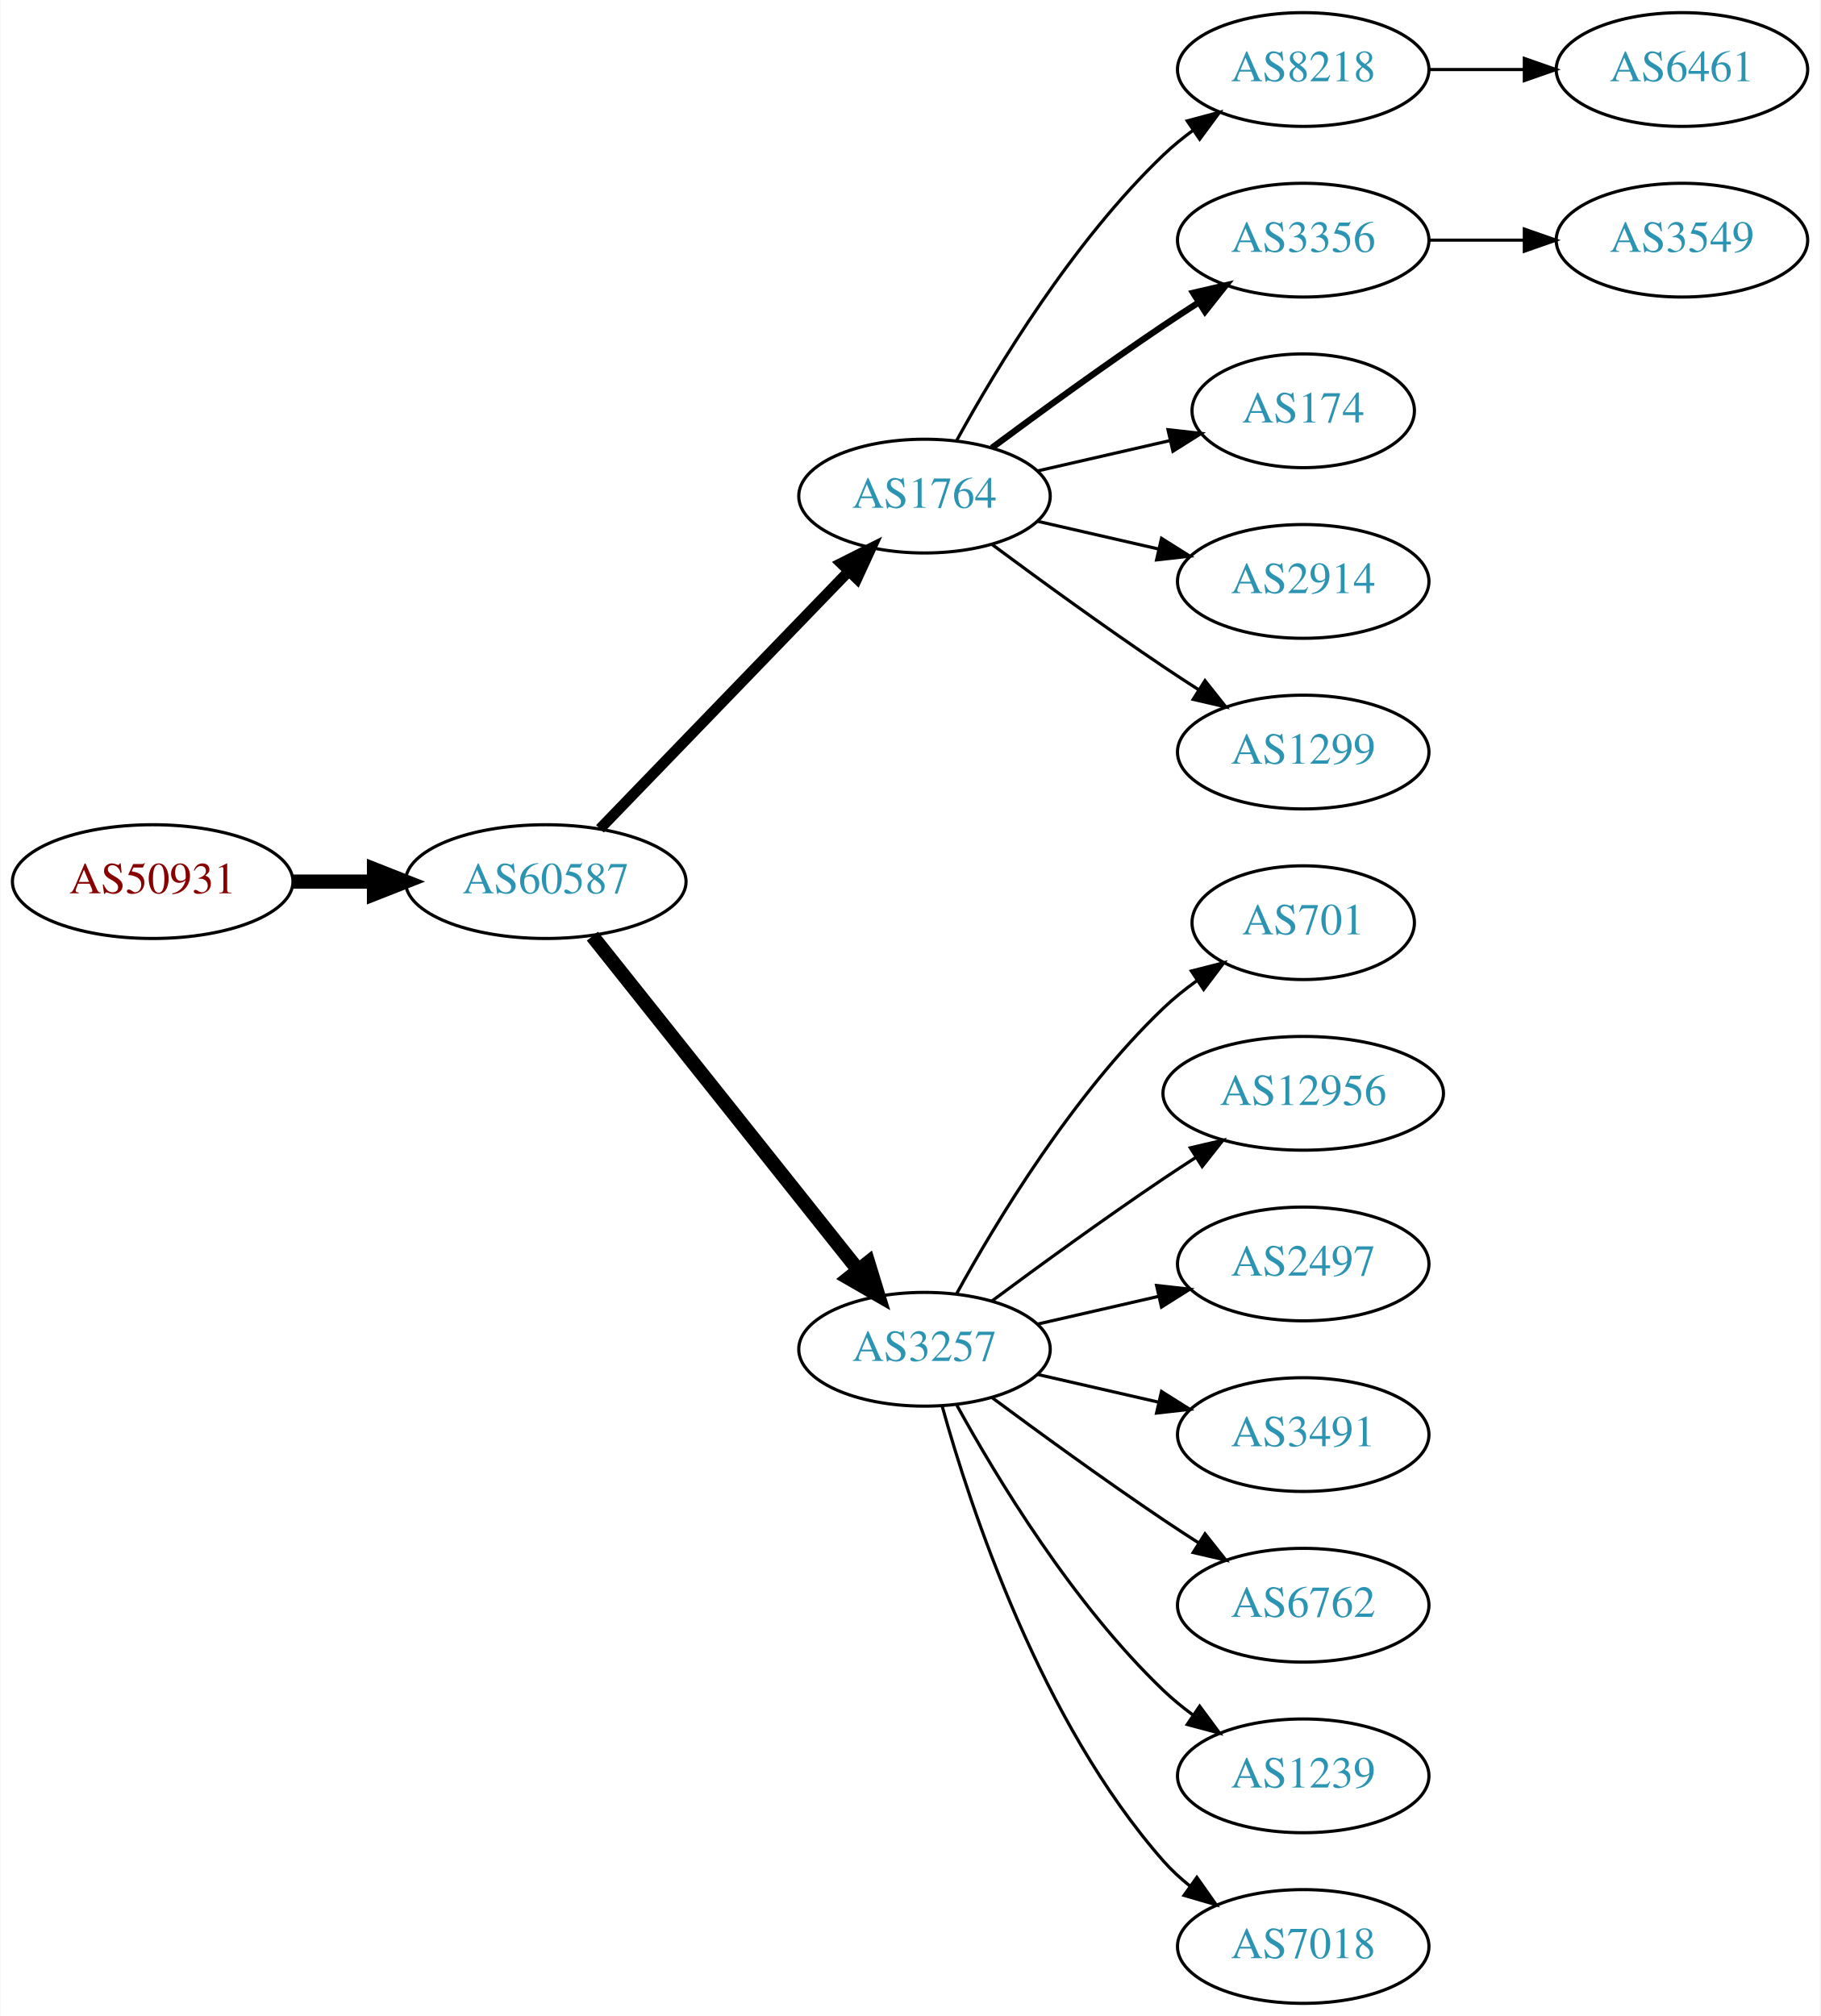
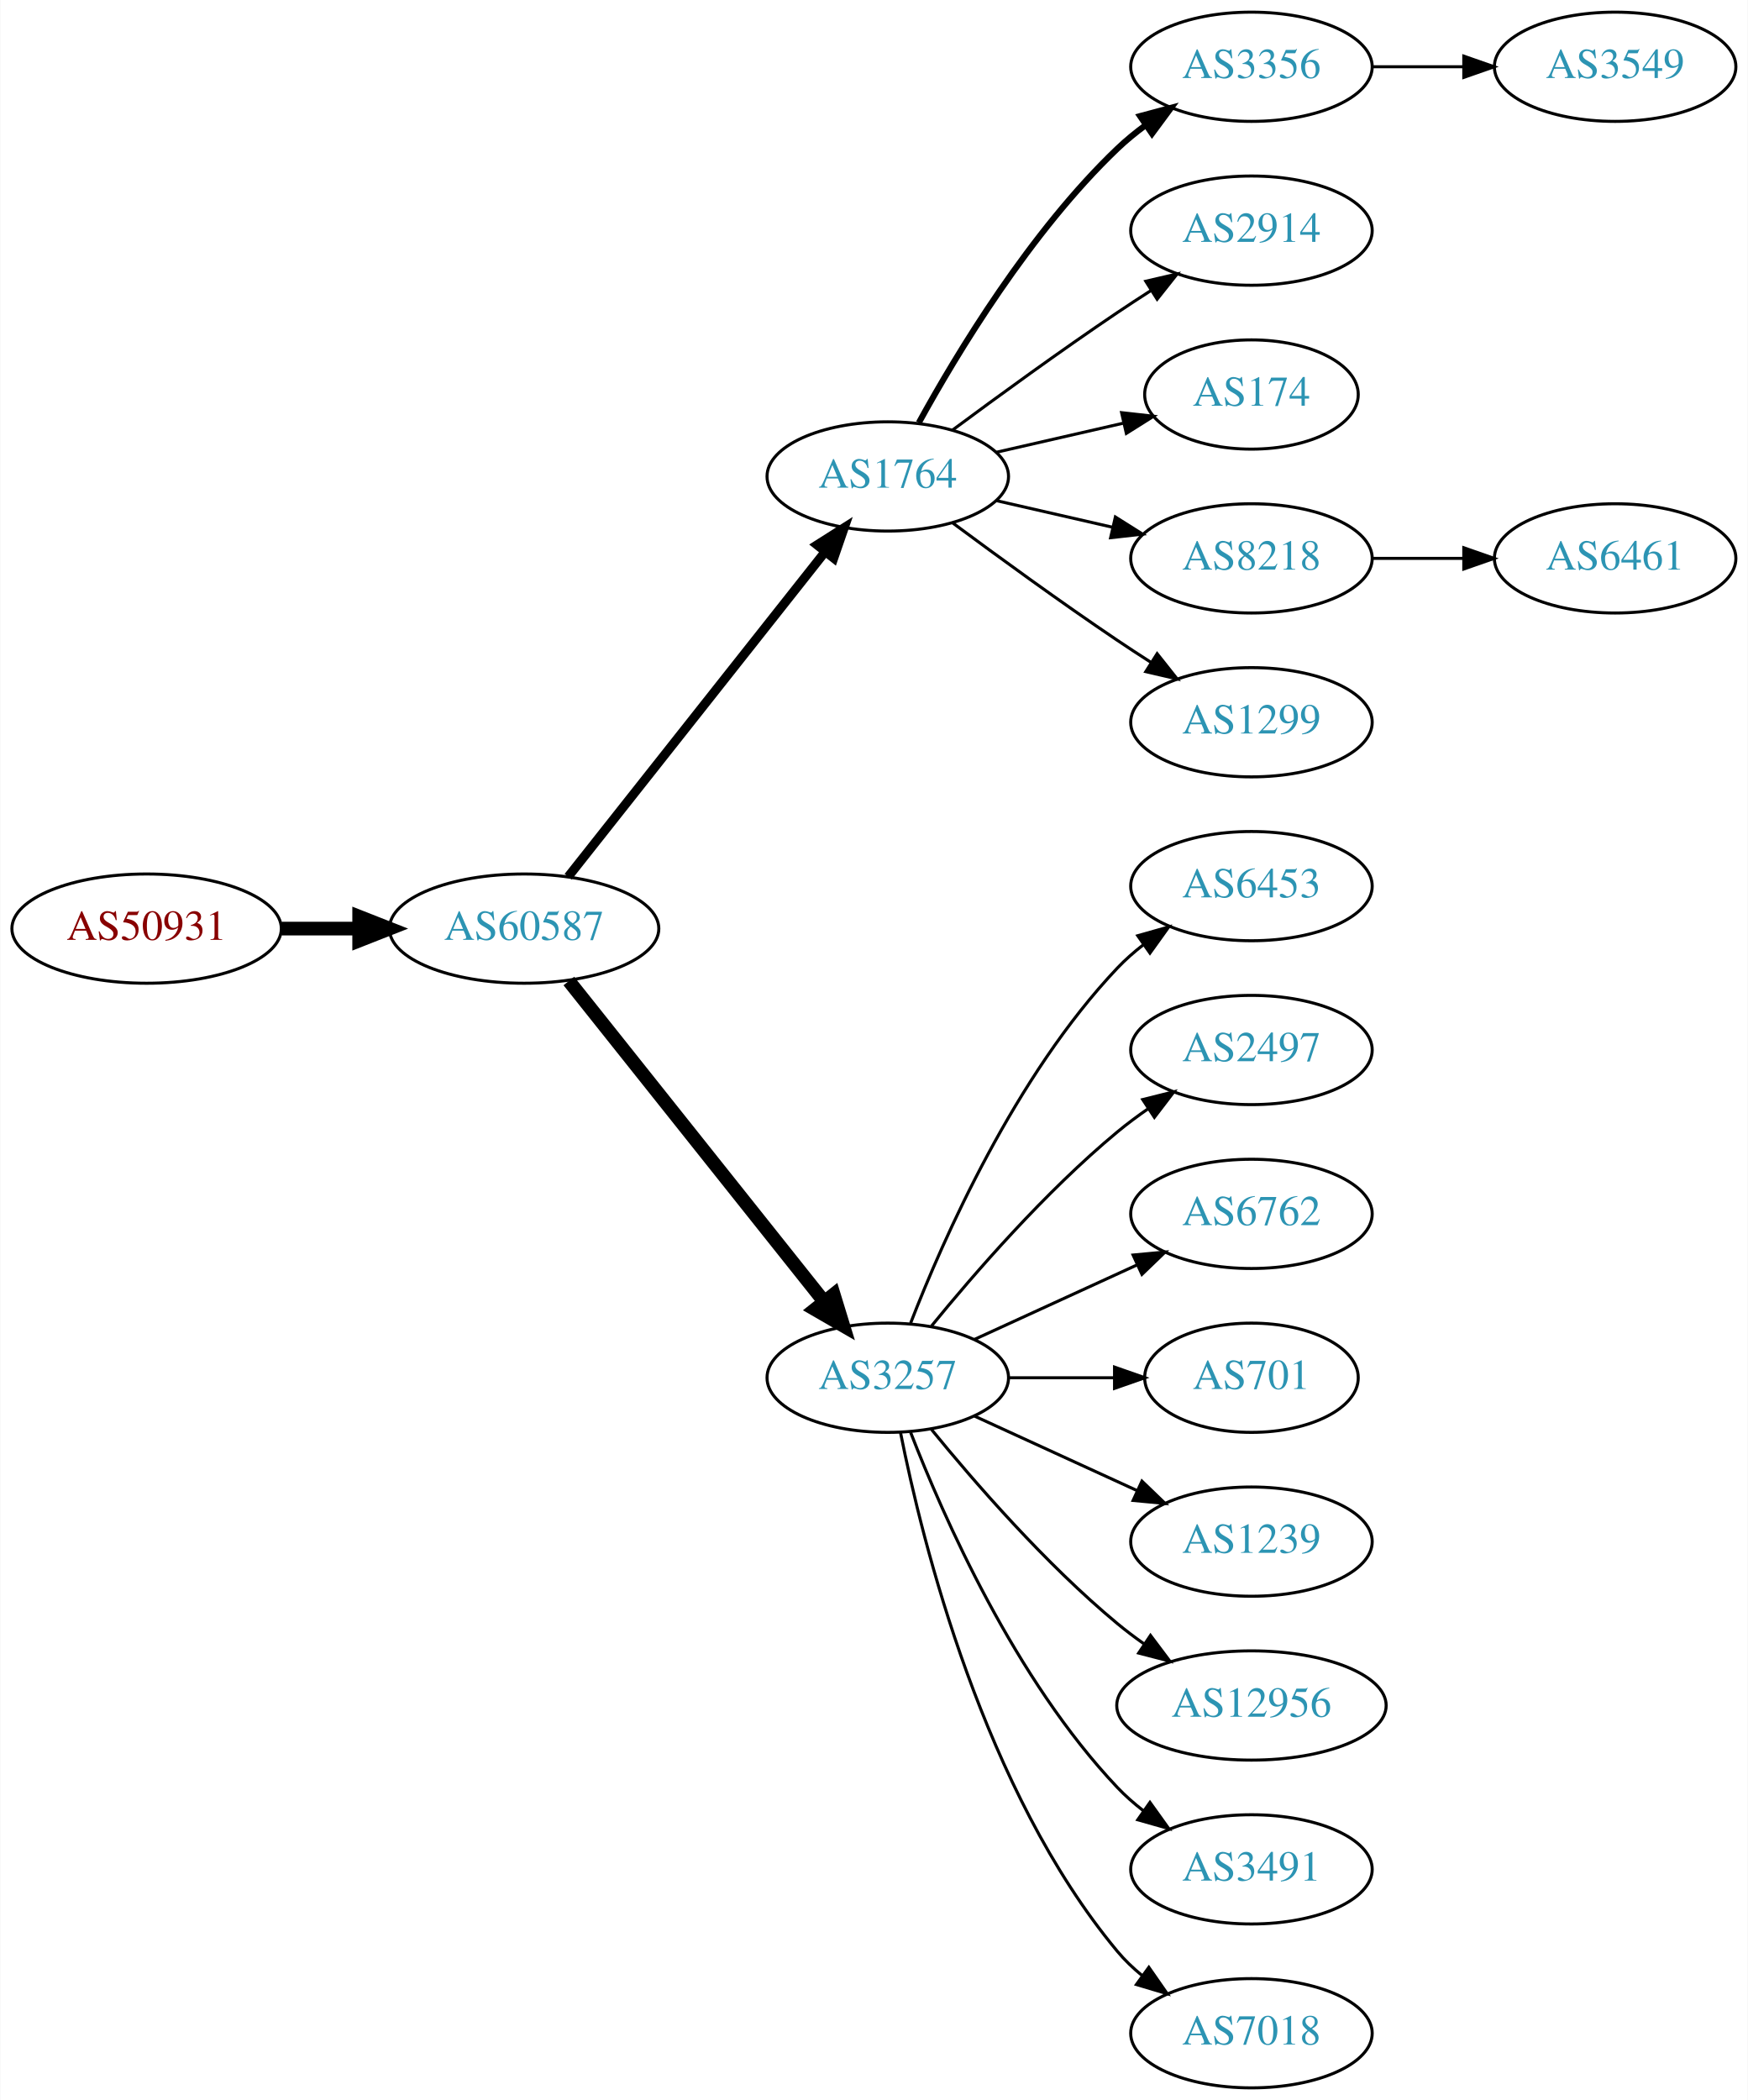
- <svg xmlns="http://www.w3.org/2000/svg" xmlns:xlink="http://www.w3.org/1999/xlink" width="576pt" height="638pt" viewBox="0.00 0.00 575.76 638.00">
-   <g id="graph0" class="graph" transform="scale(1 1) rotate(0) translate(4 634)">
-     <polygon fill="white" stroke="none" points="-4,4 -4,-634 571.762,-634 571.762,4 -4,4" />
+ <svg xmlns="http://www.w3.org/2000/svg" xmlns:xlink="http://www.w3.org/1999/xlink" width="576pt" height="692pt" viewBox="0.00 0.00 575.76 692.00">
+   <g id="graph0" class="graph" transform="scale(1 1) rotate(0) translate(4 688)">
+     <polygon fill="white" stroke="none" points="-4,4 -4,-688 571.762,-688 571.762,4 -4,4" />
    <g id="node1" class="node">
      <g id="a_node1">
        <a xlink:href="/asn/50931" xlink:title="AS50931 ~ Stadtgemeinde WEIZ [AT]">
-           <ellipse fill="#ffffff" stroke="black" cx="44.196" cy="-355" rx="44.393" ry="18" />
-           <text text-anchor="middle" x="44.196" y="-351.3" font-family="Times,serif" font-size="14.00" fill="#880000">AS50931</text>
+           <ellipse fill="#ffffff" stroke="black" cx="44.196" cy="-382" rx="44.393" ry="18" />
+           <text text-anchor="middle" x="44.196" y="-378.3" font-family="Times,serif" font-size="14.00" fill="#880000">AS50931</text>
        </a>
      </g>
    </g>
    <g id="node2" class="node">
      <g id="a_node2">
        <a xlink:href="/asn/60587" xlink:title="AS60587 ~ XINON GmbH [AT]">
-           <ellipse fill="#ffffff" stroke="black" cx="168.588" cy="-355" rx="44.393" ry="18" />
-           <text text-anchor="middle" x="168.588" y="-351.3" font-family="Times,serif" font-size="14.00" fill="#2c94b3">AS60587</text>
+           <ellipse fill="#ffffff" stroke="black" cx="168.588" cy="-382" rx="44.393" ry="18" />
+           <text text-anchor="middle" x="168.588" y="-378.3" font-family="Times,serif" font-size="14.00" fill="#2c94b3">AS60587</text>
        </a>
      </g>
    </g>
    <g id="edge1" class="edge">
-       <path fill="none" stroke="black" stroke-width="4.5" d="M88.692,-355C96.898,-355 105.569,-355 114.041,-355" />
-       <polygon fill="black" stroke="black" stroke-width="4.5" points="114.233,-358.938 124.233,-355 114.233,-351.063 114.233,-358.938" />
+       <path fill="none" stroke="black" stroke-width="4.5" d="M88.692,-382C96.898,-382 105.569,-382 114.041,-382" />
+       <polygon fill="black" stroke="black" stroke-width="4.5" points="114.233,-385.938 124.233,-382 114.233,-378.063 114.233,-385.938" />
    </g>
    <g id="node3" class="node">
      <g id="a_node3">
        <a xlink:href="/asn/1764" xlink:title="AS1764 ~ NEXTLAYER-AS [AT]">
-           <ellipse fill="#ffffff" stroke="black" cx="288.431" cy="-477" rx="39.794" ry="18" />
-           <text text-anchor="middle" x="288.431" y="-473.3" font-family="Times,serif" font-size="14.00" fill="#2c94b3">AS1764</text>
+           <ellipse fill="#ffffff" stroke="black" cx="288.431" cy="-531" rx="39.794" ry="18" />
+           <text text-anchor="middle" x="288.431" y="-527.3" font-family="Times,serif" font-size="14.00" fill="#2c94b3">AS1764</text>
        </a>
      </g>
    </g>
    <g id="edge2" class="edge">
-       <path fill="none" stroke="black" stroke-width="3.375" d="M185.727,-371.708C206.09,-392.789 241.243,-429.183 264.418,-453.175" />
-       <polygon fill="black" stroke="black" stroke-width="3.375" points="262.022,-455.733 271.487,-460.494 267.057,-450.87 262.022,-455.733" />
+       <path fill="none" stroke="black" stroke-width="3" d="M183.106,-399.092C203.884,-425.364 243.775,-475.802 267.757,-506.125" />
+       <polygon fill="black" stroke="black" stroke-width="3" points="265.122,-508.435 274.07,-514.107 270.612,-504.093 265.122,-508.435" />
    </g>
    <g id="node4" class="node">
      <g id="a_node4">
        <a xlink:href="/asn/3257" xlink:title="AS3257 ~ GTT [DE]">
-           <ellipse fill="#ffffff" stroke="black" cx="288.431" cy="-207" rx="39.794" ry="18" />
-           <text text-anchor="middle" x="288.431" y="-203.3" font-family="Times,serif" font-size="14.00" fill="#2c94b3">AS3257</text>
+           <ellipse fill="#ffffff" stroke="black" cx="288.431" cy="-234" rx="39.794" ry="18" />
+           <text text-anchor="middle" x="288.431" y="-230.3" font-family="Times,serif" font-size="14.00" fill="#2c94b3">AS3257</text>
        </a>
      </g>
    </g>
    <g id="edge3" class="edge">
-       <path fill="none" stroke="black" stroke-width="4.5" d="M183.337,-337.733C204.093,-311.666 243.538,-262.126 267.462,-232.079" />
-       <polygon fill="black" stroke="black" stroke-width="4.5" points="270.621,-234.433 273.77,-224.157 264.46,-229.528 270.621,-234.433" />
+       <path fill="none" stroke="black" stroke-width="4.5" d="M183.337,-364.733C204.093,-338.666 243.538,-289.126 267.462,-259.079" />
+       <polygon fill="black" stroke="black" stroke-width="4.5" points="270.621,-261.433 273.77,-251.157 264.46,-256.528 270.621,-261.433" />
    </g>
    <g id="node5" class="node">
      <g id="a_node5">
-         <a xlink:href="/asn/8218" xlink:title="AS8218 ~ legacy Neotelecoms [FR]">
-           <ellipse fill="#ffffff" stroke="black" cx="408.273" cy="-612" rx="39.794" ry="18" />
-           <text text-anchor="middle" x="408.273" y="-608.3" font-family="Times,serif" font-size="14.00" fill="#2c94b3">AS8218</text>
+         <a xlink:href="/asn/3356" xlink:title="AS3356 ~ Level 3 Parent, LLC [US]">
+           <ellipse fill="#ffffff" stroke="black" cx="408.273" cy="-666" rx="39.794" ry="18" />
+           <text text-anchor="middle" x="408.273" y="-662.3" font-family="Times,serif" font-size="14.00" fill="#2c94b3">AS3356</text>
        </a>
      </g>
    </g>
    <g id="edge4" class="edge">
-       <path fill="none" stroke="black" d="M298.672,-494.713C311.218,-517.561 335.394,-557.611 364.077,-585 366.946,-587.739 370.134,-590.347 373.443,-592.785" />
-       <polygon fill="black" stroke="black" points="371.567,-595.742 381.803,-598.477 375.507,-589.956 371.567,-595.742" />
+       <path fill="none" stroke="black" stroke-width="2" d="M298.672,-548.713C311.218,-571.561 335.394,-611.611 364.077,-639 366.946,-641.739 370.134,-644.347 373.443,-646.785" />
+       <polygon fill="black" stroke="black" stroke-width="2" points="371.567,-649.742 381.803,-652.477 375.507,-643.956 371.567,-649.742" />
    </g>
    <g id="node6" class="node">
      <g id="a_node6">
-         <a xlink:href="/asn/3356" xlink:title="AS3356 ~ Level 3 Parent, LLC [US]">
-           <ellipse fill="#ffffff" stroke="black" cx="408.273" cy="-558" rx="39.794" ry="18" />
-           <text text-anchor="middle" x="408.273" y="-554.3" font-family="Times,serif" font-size="14.00" fill="#2c94b3">AS3356</text>
+         <a xlink:href="/asn/2914" xlink:title="AS2914 ~ NTT America, Inc. [US]">
+           <ellipse fill="#ffffff" stroke="black" cx="408.273" cy="-612" rx="39.794" ry="18" />
+           <text text-anchor="middle" x="408.273" y="-608.3" font-family="Times,serif" font-size="14.00" fill="#2c94b3">AS2914</text>
        </a>
      </g>
    </g>
    <g id="edge5" class="edge">
-       <path fill="none" stroke="black" stroke-width="2" d="M309.761,-492.277C324.623,-503.304 345.368,-518.407 364.077,-531 367.626,-533.389 371.377,-535.839 375.125,-538.242" />
-       <polygon fill="black" stroke="black" stroke-width="2" points="373.451,-541.325 383.774,-543.712 377.193,-535.409 373.451,-541.325" />
+       <path fill="none" stroke="black" d="M309.761,-546.277C324.623,-557.304 345.368,-572.407 364.077,-585 367.626,-587.389 371.377,-589.839 375.125,-592.242" />
+       <polygon fill="black" stroke="black" points="373.451,-595.325 383.774,-597.712 377.193,-589.409 373.451,-595.325" />
    </g>
    <g id="node7" class="node">
      <g id="a_node7">
        <a xlink:href="/asn/174" xlink:title="AS174 ~ Cogent Communications [US]">
-           <ellipse fill="#ffffff" stroke="black" cx="408.273" cy="-504" rx="35.194" ry="18" />
-           <text text-anchor="middle" x="408.273" y="-500.3" font-family="Times,serif" font-size="14.00" fill="#2c94b3">AS174</text>
+           <ellipse fill="#ffffff" stroke="black" cx="408.273" cy="-558" rx="35.194" ry="18" />
+           <text text-anchor="middle" x="408.273" y="-554.3" font-family="Times,serif" font-size="14.00" fill="#2c94b3">AS174</text>
        </a>
      </g>
    </g>
    <g id="edge6" class="edge">
-       <path fill="none" stroke="black" d="M324.15,-484.955C337.243,-487.955 352.265,-491.396 365.906,-494.522" />
-       <polygon fill="black" stroke="black" points="365.484,-498.016 376.013,-496.838 367.047,-491.193 365.484,-498.016" />
+       <path fill="none" stroke="black" d="M324.15,-538.955C337.243,-541.955 352.265,-545.396 365.906,-548.522" />
+       <polygon fill="black" stroke="black" points="365.484,-552.016 376.013,-550.838 367.047,-545.193 365.484,-552.016" />
    </g>
    <g id="node8" class="node">
      <g id="a_node8">
-         <a xlink:href="/asn/2914" xlink:title="AS2914 ~ NTT America, Inc. [US]">
-           <ellipse fill="#ffffff" stroke="black" cx="408.273" cy="-450" rx="39.794" ry="18" />
-           <text text-anchor="middle" x="408.273" y="-446.3" font-family="Times,serif" font-size="14.00" fill="#2c94b3">AS2914</text>
+         <a xlink:href="/asn/8218" xlink:title="AS8218 ~ legacy Neotelecoms [FR]">
+           <ellipse fill="#ffffff" stroke="black" cx="408.273" cy="-504" rx="39.794" ry="18" />
+           <text text-anchor="middle" x="408.273" y="-500.3" font-family="Times,serif" font-size="14.00" fill="#2c94b3">AS8218</text>
        </a>
      </g>
    </g>
    <g id="edge7" class="edge">
-       <path fill="none" stroke="black" d="M324.15,-469.045C336.15,-466.296 349.771,-463.175 362.463,-460.267" />
-       <polygon fill="black" stroke="black" points="363.429,-463.636 372.395,-457.991 361.866,-456.813 363.429,-463.636" />
+       <path fill="none" stroke="black" d="M324.15,-523.045C336.15,-520.296 349.771,-517.175 362.463,-514.267" />
+       <polygon fill="black" stroke="black" points="363.429,-517.636 372.395,-511.991 361.866,-510.813 363.429,-517.636" />
    </g>
    <g id="node9" class="node">
      <g id="a_node9">
        <a xlink:href="/asn/1299" xlink:title="AS1299 ~ Telia Carrier [EU]">
-           <ellipse fill="#ffffff" stroke="black" cx="408.273" cy="-396" rx="39.794" ry="18" />
-           <text text-anchor="middle" x="408.273" y="-392.3" font-family="Times,serif" font-size="14.00" fill="#2c94b3">AS1299</text>
+           <ellipse fill="#ffffff" stroke="black" cx="408.273" cy="-450" rx="39.794" ry="18" />
+           <text text-anchor="middle" x="408.273" y="-446.3" font-family="Times,serif" font-size="14.00" fill="#2c94b3">AS1299</text>
        </a>
      </g>
    </g>
    <g id="edge8" class="edge">
-       <path fill="none" stroke="black" d="M309.761,-461.723C324.623,-450.696 345.368,-435.593 364.077,-423 367.626,-420.611 371.377,-418.161 375.125,-415.758" />
-       <polygon fill="black" stroke="black" points="377.193,-418.591 383.774,-410.288 373.451,-412.675 377.193,-418.591" />
+       <path fill="none" stroke="black" d="M309.761,-515.723C324.623,-504.696 345.368,-489.593 364.077,-477 367.626,-474.611 371.377,-472.161 375.125,-469.758" />
+       <polygon fill="black" stroke="black" points="377.193,-472.591 383.774,-464.288 373.451,-466.675 377.193,-472.591" />
    </g>
    <g id="node11" class="node">
      <g id="a_node11">
-         <a xlink:href="/asn/701" xlink:title="AS701 ~ UUNET [US]">
-           <ellipse fill="#ffffff" stroke="black" cx="408.273" cy="-342" rx="35.194" ry="18" />
-           <text text-anchor="middle" x="408.273" y="-338.3" font-family="Times,serif" font-size="14.00" fill="#2c94b3">AS701</text>
+         <a xlink:href="/asn/6453" xlink:title="AS6453 ~ TATA COMMUNICATIONS (AMERICA) INC [US]">
+           <ellipse fill="#ffffff" stroke="black" cx="408.273" cy="-396" rx="39.794" ry="18" />
+           <text text-anchor="middle" x="408.273" y="-392.3" font-family="Times,serif" font-size="14.00" fill="#2c94b3">AS6453</text>
        </a>
      </g>
    </g>
    <g id="edge10" class="edge">
-       <path fill="none" stroke="black" d="M298.672,-224.713C311.218,-247.561 335.394,-287.611 364.077,-315 367.331,-318.107 370.998,-321.046 374.785,-323.76" />
-       <polygon fill="black" stroke="black" points="372.887,-326.701 383.153,-329.322 376.762,-320.872 372.887,-326.701" />
+       <path fill="none" stroke="black" d="M295.954,-251.994C306.704,-279.728 330.362,-333.429 364.077,-369 366.663,-371.728 369.581,-374.294 372.649,-376.677" />
+       <polygon fill="black" stroke="black" points="370.803,-379.658 380.997,-382.543 374.827,-373.93 370.803,-379.658" />
    </g>
    <g id="node12" class="node">
      <g id="a_node12">
-         <a xlink:href="/asn/12956" xlink:title="AS12956 ~ TELXIUS [ES]">
-           <ellipse fill="#ffffff" stroke="black" cx="408.273" cy="-288" rx="44.393" ry="18" />
-           <text text-anchor="middle" x="408.273" y="-284.3" font-family="Times,serif" font-size="14.00" fill="#2c94b3">AS12956</text>
+         <a xlink:href="/asn/2497" xlink:title="AS2497 ~ Internet Initiative Japan Inc. [JP]">
+           <ellipse fill="#ffffff" stroke="black" cx="408.273" cy="-342" rx="39.794" ry="18" />
+           <text text-anchor="middle" x="408.273" y="-338.3" font-family="Times,serif" font-size="14.00" fill="#2c94b3">AS2497</text>
        </a>
      </g>
    </g>
    <g id="edge11" class="edge">
-       <path fill="none" stroke="black" d="M309.761,-222.277C324.623,-233.304 345.368,-248.407 364.077,-261 367.367,-263.215 370.83,-265.482 374.304,-267.715" />
-       <polygon fill="black" stroke="black" points="372.552,-270.748 382.872,-273.148 376.301,-264.837 372.552,-270.748" />
+       <path fill="none" stroke="black" d="M302.85,-251.065C316.964,-268.375 340.379,-295.345 364.077,-315 367.294,-317.668 370.794,-320.27 374.365,-322.741" />
+       <polygon fill="black" stroke="black" points="372.442,-325.666 382.721,-328.236 376.288,-319.817 372.442,-325.666" />
    </g>
    <g id="node13" class="node">
      <g id="a_node13">
-         <a xlink:href="/asn/2497" xlink:title="AS2497 ~ Internet Initiative Japan Inc. [JP]">
-           <ellipse fill="#ffffff" stroke="black" cx="408.273" cy="-234" rx="39.794" ry="18" />
-           <text text-anchor="middle" x="408.273" y="-230.3" font-family="Times,serif" font-size="14.00" fill="#2c94b3">AS2497</text>
+         <a xlink:href="/asn/6762" xlink:title="AS6762 ~ TELECOM ITALIA SPARKLE S.p.A. [IT]">
+           <ellipse fill="#ffffff" stroke="black" cx="408.273" cy="-288" rx="39.794" ry="18" />
+           <text text-anchor="middle" x="408.273" y="-284.3" font-family="Times,serif" font-size="14.00" fill="#2c94b3">AS6762</text>
        </a>
      </g>
    </g>
    <g id="edge12" class="edge">
-       <path fill="none" stroke="black" d="M324.15,-214.955C336.15,-217.704 349.771,-220.825 362.463,-223.733" />
-       <polygon fill="black" stroke="black" points="361.866,-227.187 372.395,-226.009 363.429,-220.364 361.866,-227.187" />
+       <path fill="none" stroke="black" d="M317.06,-246.661C333.017,-253.973 353.287,-263.261 370.57,-271.181" />
+       <polygon fill="black" stroke="black" points="369.269,-274.435 379.818,-275.419 372.185,-268.071 369.269,-274.435" />
    </g>
    <g id="node14" class="node">
      <g id="a_node14">
-         <a xlink:href="/asn/3491" xlink:title="AS3491 ~ PCCW Global, Inc. [US]">
-           <ellipse fill="#ffffff" stroke="black" cx="408.273" cy="-180" rx="39.794" ry="18" />
-           <text text-anchor="middle" x="408.273" y="-176.3" font-family="Times,serif" font-size="14.00" fill="#2c94b3">AS3491</text>
+         <a xlink:href="/asn/701" xlink:title="AS701 ~ UUNET [US]">
+           <ellipse fill="#ffffff" stroke="black" cx="408.273" cy="-234" rx="35.194" ry="18" />
+           <text text-anchor="middle" x="408.273" y="-230.3" font-family="Times,serif" font-size="14.00" fill="#2c94b3">AS701</text>
        </a>
      </g>
    </g>
    <g id="edge13" class="edge">
-       <path fill="none" stroke="black" d="M324.15,-199.045C336.15,-196.296 349.771,-193.175 362.463,-190.267" />
-       <polygon fill="black" stroke="black" points="363.429,-193.636 372.395,-187.991 361.866,-186.813 363.429,-193.636" />
+       <path fill="none" stroke="black" d="M328.343,-234C339.43,-234 351.59,-234 362.972,-234" />
+       <polygon fill="black" stroke="black" points="363.154,-237.5 373.154,-234 363.154,-230.5 363.154,-237.5" />
    </g>
    <g id="node15" class="node">
      <g id="a_node15">
-         <a xlink:href="/asn/6762" xlink:title="AS6762 ~ TELECOM ITALIA SPARKLE S.p.A. [IT]">
-           <ellipse fill="#ffffff" stroke="black" cx="408.273" cy="-126" rx="39.794" ry="18" />
-           <text text-anchor="middle" x="408.273" y="-122.3" font-family="Times,serif" font-size="14.00" fill="#2c94b3">AS6762</text>
+         <a xlink:href="/asn/1239" xlink:title="AS1239 ~ Sprint [US]">
+           <ellipse fill="#ffffff" stroke="black" cx="408.273" cy="-180" rx="39.794" ry="18" />
+           <text text-anchor="middle" x="408.273" y="-176.3" font-family="Times,serif" font-size="14.00" fill="#2c94b3">AS1239</text>
        </a>
      </g>
    </g>
    <g id="edge14" class="edge">
-       <path fill="none" stroke="black" d="M309.761,-191.723C324.623,-180.696 345.368,-165.593 364.077,-153 367.626,-150.611 371.377,-148.161 375.125,-145.758" />
-       <polygon fill="black" stroke="black" points="377.193,-148.591 383.774,-140.288 373.451,-142.675 377.193,-148.591" />
+       <path fill="none" stroke="black" d="M317.06,-221.339C333.017,-214.027 353.287,-204.739 370.57,-196.819" />
+       <polygon fill="black" stroke="black" points="372.185,-199.929 379.818,-192.581 369.269,-193.565 372.185,-199.929" />
    </g>
    <g id="node16" class="node">
      <g id="a_node16">
-         <a xlink:href="/asn/1239" xlink:title="AS1239 ~ Sprint [US]">
-           <ellipse fill="#ffffff" stroke="black" cx="408.273" cy="-72" rx="39.794" ry="18" />
-           <text text-anchor="middle" x="408.273" y="-68.3" font-family="Times,serif" font-size="14.00" fill="#2c94b3">AS1239</text>
+         <a xlink:href="/asn/12956" xlink:title="AS12956 ~ TELXIUS [ES]">
+           <ellipse fill="#ffffff" stroke="black" cx="408.273" cy="-126" rx="44.393" ry="18" />
+           <text text-anchor="middle" x="408.273" y="-122.3" font-family="Times,serif" font-size="14.00" fill="#2c94b3">AS12956</text>
        </a>
      </g>
    </g>
    <g id="edge15" class="edge">
-       <path fill="none" stroke="black" d="M298.672,-189.287C311.218,-166.439 335.394,-126.389 364.077,-99 366.946,-96.261 370.134,-93.653 373.443,-91.215" />
-       <polygon fill="black" stroke="black" points="375.507,-94.044 381.803,-85.523 371.567,-88.258 375.507,-94.044" />
+       <path fill="none" stroke="black" d="M302.85,-216.935C316.964,-199.625 340.379,-172.655 364.077,-153 366.815,-150.729 369.759,-148.506 372.776,-146.37" />
+       <polygon fill="black" stroke="black" points="375.002,-149.092 381.365,-140.621 371.108,-143.275 375.002,-149.092" />
    </g>
    <g id="node17" class="node">
      <g id="a_node17">
+         <a xlink:href="/asn/3491" xlink:title="AS3491 ~ PCCW Global, Inc. [US]">
+           <ellipse fill="#ffffff" stroke="black" cx="408.273" cy="-72" rx="39.794" ry="18" />
+           <text text-anchor="middle" x="408.273" y="-68.3" font-family="Times,serif" font-size="14.00" fill="#2c94b3">AS3491</text>
+         </a>
+       </g>
+     </g>
+     <g id="edge16" class="edge">
+       <path fill="none" stroke="black" d="M295.954,-216.006C306.704,-188.272 330.362,-134.571 364.077,-99 366.663,-96.272 369.581,-93.706 372.649,-91.323" />
+       <polygon fill="black" stroke="black" points="374.827,-94.07 380.997,-85.457 370.803,-88.342 374.827,-94.07" />
+     </g>
+     <g id="node18" class="node">
+       <g id="a_node18">
        <a xlink:href="/asn/7018" xlink:title="AS7018 ~ AT&amp;T Services, Inc. [US]">
          <ellipse fill="#ffffff" stroke="black" cx="408.273" cy="-18" rx="39.794" ry="18" />
          <text text-anchor="middle" x="408.273" y="-14.3" font-family="Times,serif" font-size="14.00" fill="#2c94b3">AS7018</text>
        </a>
      </g>
    </g>
-     <g id="edge16" class="edge">
-       <path fill="none" stroke="black" d="M294.004,-189.054C302.909,-157.005 325.194,-89.158 364.077,-45 366.561,-42.179 369.411,-39.551 372.437,-37.129" />
-       <polygon fill="black" stroke="black" points="374.622,-39.869 380.726,-31.209 370.554,-34.172 374.622,-39.869" />
+     <g id="edge17" class="edge">
+       <path fill="none" stroke="black" d="M292.629,-215.927C299.793,-179.859 320.067,-97.875 364.077,-45 366.482,-42.111 369.278,-39.437 372.271,-36.987" />
+       <polygon fill="black" stroke="black" points="374.461,-39.722 380.514,-31.027 370.359,-34.05 374.461,-39.722" />
    </g>
    <g id="node10" class="node">
      <g id="a_node10">
+         <a xlink:href="/asn/3549" xlink:title="AS3549 ~ Level 3 Parent, LLC [US]">
+           <ellipse fill="#ffffff" stroke="black" cx="528.116" cy="-666" rx="39.794" ry="18" />
+           <text text-anchor="middle" x="528.116" y="-662.3" font-family="Times,serif" font-size="14.00" fill="#2c94b3">AS3549</text>
+         </a>
+       </g>
+     </g>
+     <g id="edge9" class="edge">
+       <path fill="none" stroke="black" d="M448.186,-666C457.739,-666 468.089,-666 478.052,-666" />
+       <polygon fill="black" stroke="black" points="478.244,-669.5 488.244,-666 478.244,-662.5 478.244,-669.5" />
+     </g>
+     <g id="node19" class="node">
+       <g id="a_node19">
        <a xlink:href="/asn/6461" xlink:title="AS6461 ~ Zayo Bandwidth [US]">
-           <ellipse fill="#ffffff" stroke="black" cx="528.116" cy="-612" rx="39.794" ry="18" />
-           <text text-anchor="middle" x="528.116" y="-608.3" font-family="Times,serif" font-size="14.00" fill="#2c94b3">AS6461</text>
-         </a>
-       </g>
-     </g>
-     <g id="edge9" class="edge">
-       <path fill="none" stroke="black" d="M448.186,-612C457.739,-612 468.089,-612 478.052,-612" />
-       <polygon fill="black" stroke="black" points="478.244,-615.5 488.244,-612 478.244,-608.5 478.244,-615.5" />
-     </g>
-     <g id="node18" class="node">
-       <g id="a_node18">
-         <a xlink:href="/asn/3549" xlink:title="AS3549 ~ Level 3 Parent, LLC [US]">
-           <ellipse fill="#ffffff" stroke="black" cx="528.116" cy="-558" rx="39.794" ry="18" />
-           <text text-anchor="middle" x="528.116" y="-554.3" font-family="Times,serif" font-size="14.00" fill="#2c94b3">AS3549</text>
-         </a>
-       </g>
-     </g>
-     <g id="edge17" class="edge">
-       <path fill="none" stroke="black" d="M448.186,-558C457.739,-558 468.089,-558 478.052,-558" />
-       <polygon fill="black" stroke="black" points="478.244,-561.5 488.244,-558 478.244,-554.5 478.244,-561.5" />
+           <ellipse fill="#ffffff" stroke="black" cx="528.116" cy="-504" rx="39.794" ry="18" />
+           <text text-anchor="middle" x="528.116" y="-500.3" font-family="Times,serif" font-size="14.00" fill="#2c94b3">AS6461</text>
+         </a>
+       </g>
+     </g>
+     <g id="edge18" class="edge">
+       <path fill="none" stroke="black" d="M448.186,-504C457.739,-504 468.089,-504 478.052,-504" />
+       <polygon fill="black" stroke="black" points="478.244,-507.5 488.244,-504 478.244,-500.5 478.244,-507.5" />
    </g>
  </g>
</svg>
